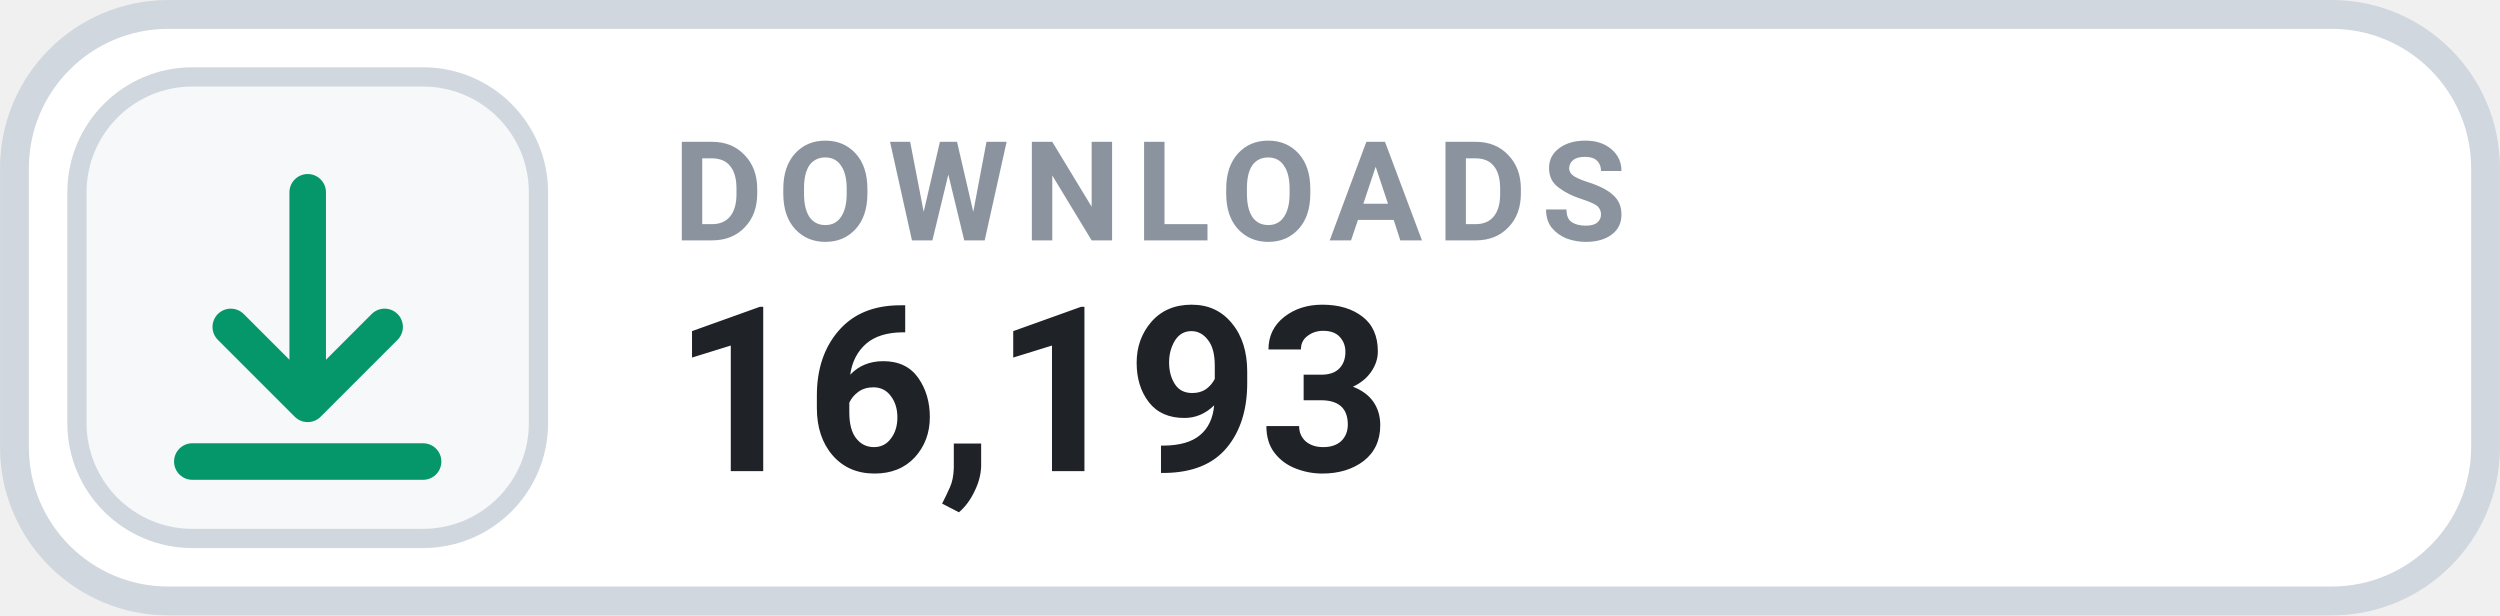
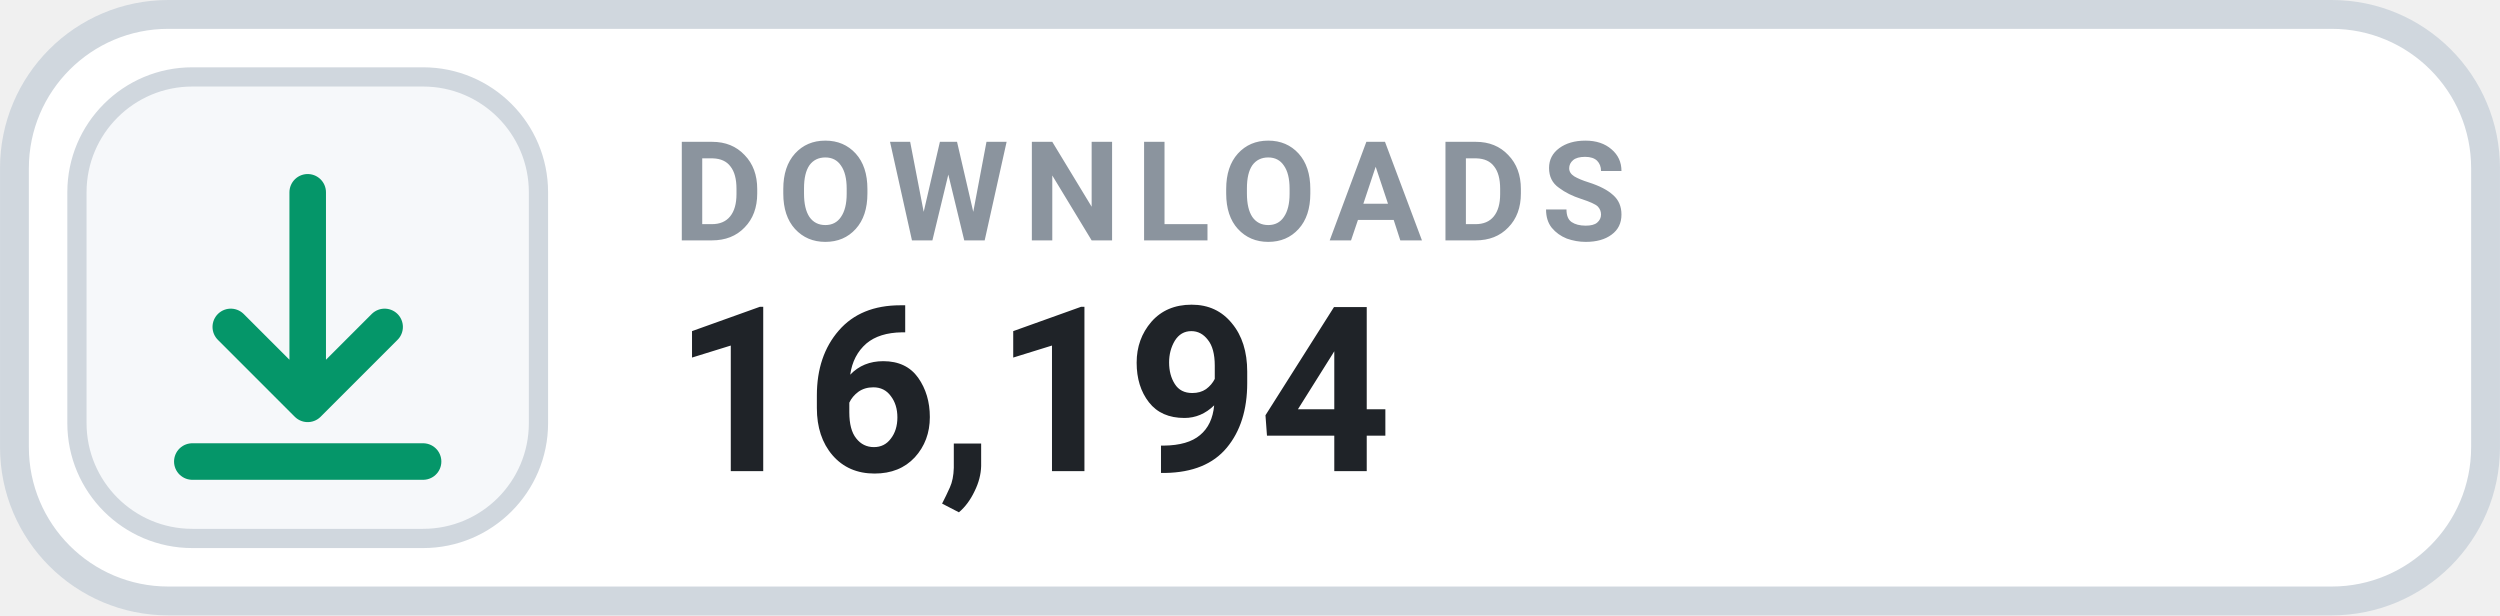
- <svg xmlns="http://www.w3.org/2000/svg" width="126" height="31.015" viewBox="0 0 130 32" role="img" aria-label="DOWNLOADS 16,193">
+ <svg xmlns="http://www.w3.org/2000/svg" width="126" height="31.015" viewBox="0 0 130 32" role="img" aria-label="DOWNLOADS 16,194">
  <rect x=".75" y=".75" width="128.5" height="30.5" rx="8" fill="#FFFFFF" stroke="#D0D7DE" stroke-width="1.5" />
  <rect x="4" y="4" width="24" height="24" rx="6" fill="#F6F8FA" stroke="#D0D7DE" stroke-width="1" />
  <g transform="translate(16 16)" style="color:#059669;">
    <path d="M0 -6 v11 m0 0 l4 -4 m-4 4 l-4 -4 M-6 8 h12" fill="none" stroke="currentColor" stroke-width="1.9" stroke-linecap="round" stroke-linejoin="round" />
  </g>
  <text x="35" y="12.5" fill="#8B949E" font-family="-apple-system,BlinkMacSystemFont,'Segoe UI',Roboto,Helvetica,Arial,sans-serif" font-size="7.2" font-weight="700" letter-spacing=".75">DOWNLOADS</text>
-   <text x="35" y="24.5" fill="#1F2328" font-family="-apple-system,BlinkMacSystemFont,'Segoe UI',Roboto,Helvetica,Arial,sans-serif" font-size="12" font-weight="700">16,193</text>
+   <text x="35" y="24.5" fill="#1F2328" font-family="-apple-system,BlinkMacSystemFont,'Segoe UI',Roboto,Helvetica,Arial,sans-serif" font-size="12" font-weight="700">16,194</text>
</svg>
